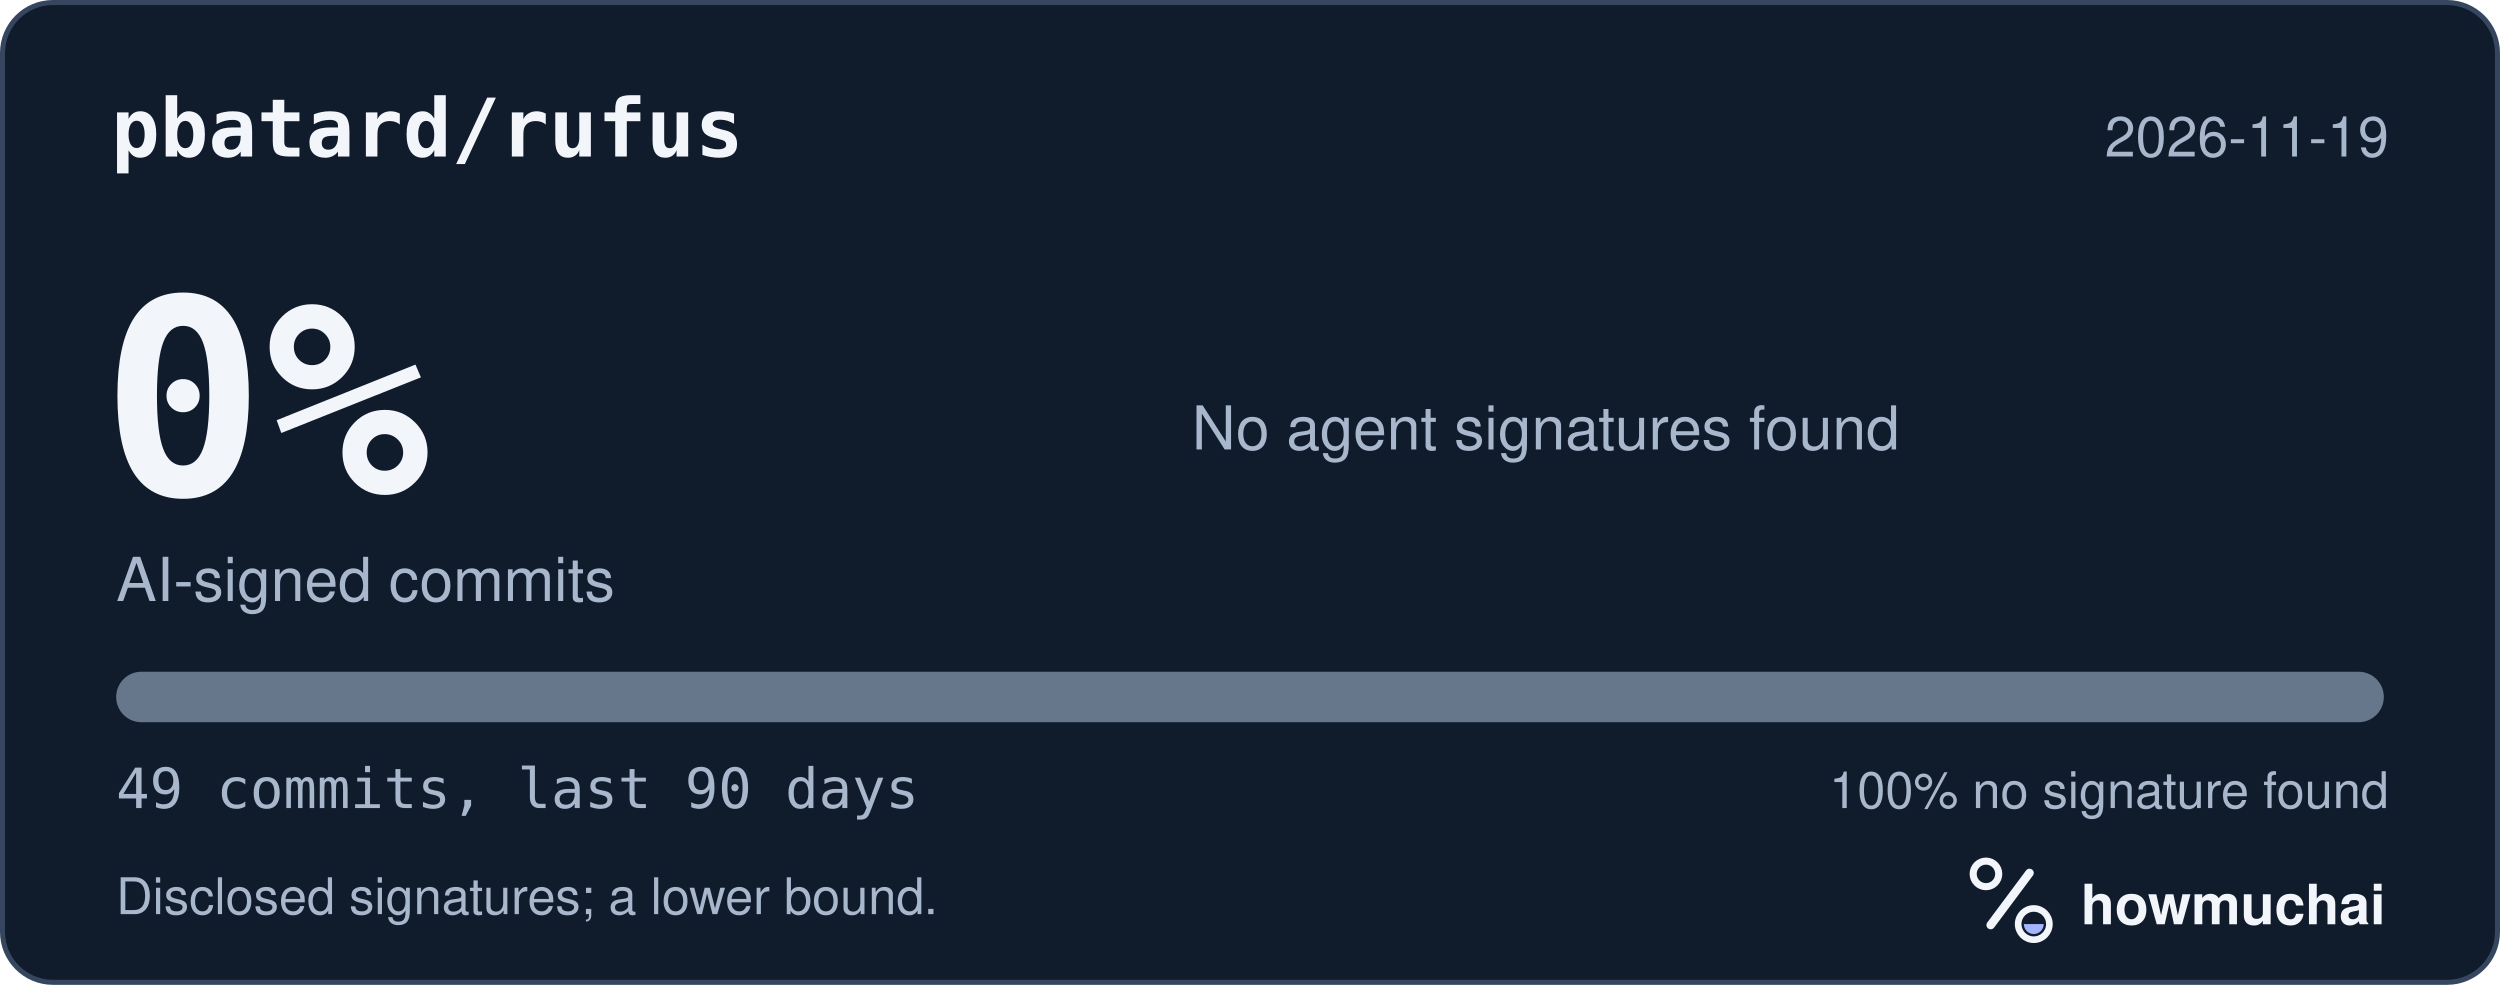
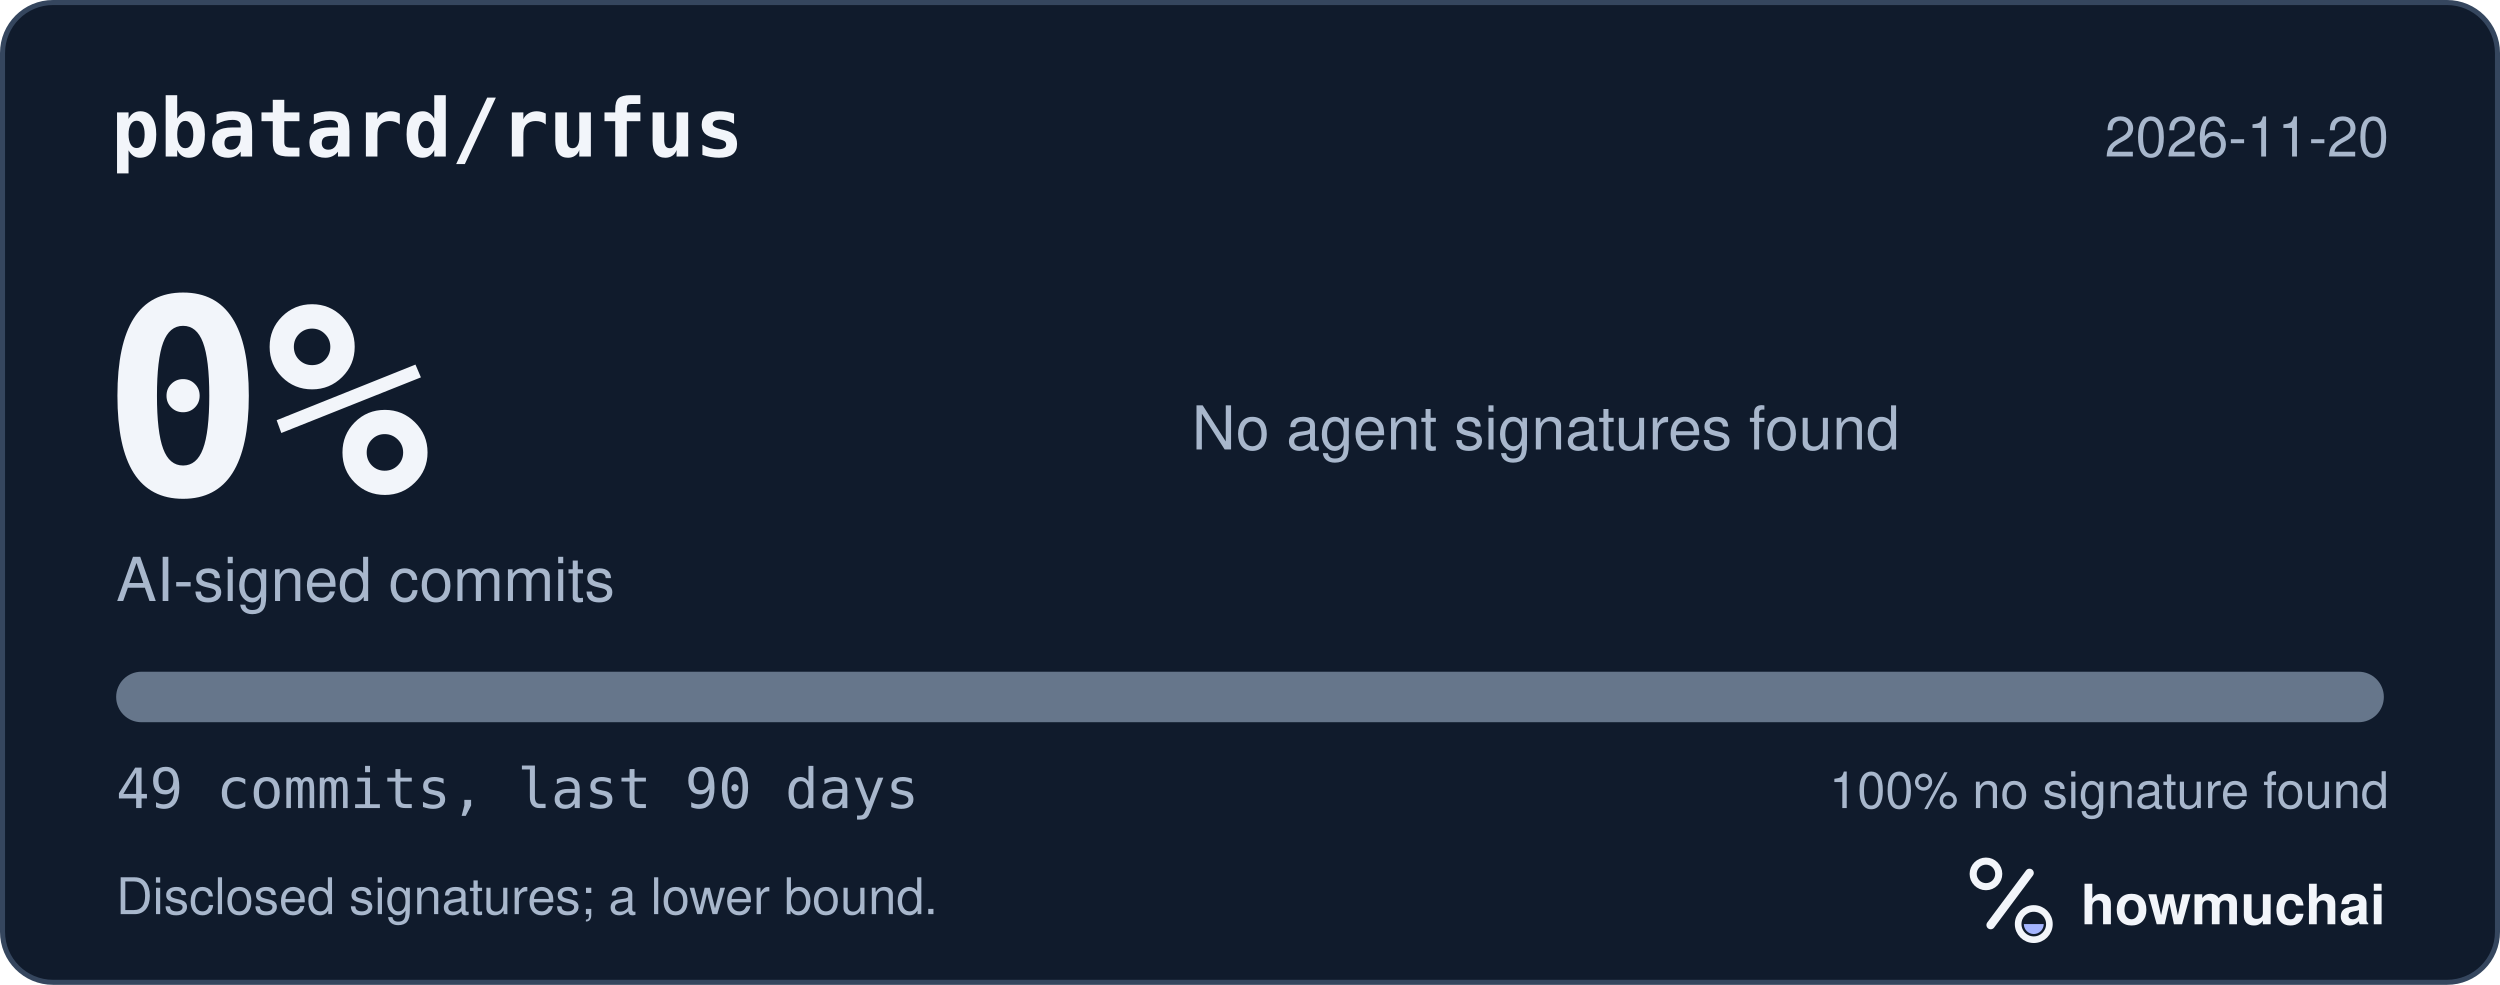
<svg xmlns="http://www.w3.org/2000/svg" width="495" height="195" viewBox="0 0 495 195" role="img" aria-labelledby="hm-t hm-d">
  <rect x="0.5" y="0.5" width="494" height="194" rx="10" fill="#101B2C" stroke="#35465E" />
  <text x="22" y="31" fill="#F2F5FA" font-family="ui-monospace, SF Mono, Menlo, Consolas, IBM Plex Mono, monospace" font-size="16" font-weight="600">pbatard/rufus</text>
-   <text x="473" y="31" fill="#A8B7CC" font-family="-apple-system, BlinkMacSystemFont, Segoe UI, Helvetica, Arial, Fira Sans, sans-serif" font-size="11" text-anchor="end">2026-11-19</text>
+   <text x="473" y="31" fill="#A8B7CC" font-family="-apple-system, BlinkMacSystemFont, Segoe UI, Helvetica, Arial, Fira Sans, sans-serif" font-size="11" text-anchor="end">2026-11-20</text>
  <text x="20" y="98" fill="#F2F5FA" font-family="ui-monospace, SF Mono, Menlo, Consolas, IBM Plex Mono, monospace" font-size="54" font-weight="700">0%</text>
  <text x="23" y="119" fill="#A8B7CC" font-family="-apple-system, BlinkMacSystemFont, Segoe UI, Helvetica, Arial, Fira Sans, sans-serif" font-size="12">AI-signed commits</text>
  <text x="236" y="89" fill="#A8B7CC" font-family="-apple-system, BlinkMacSystemFont, Segoe UI, Helvetica, Arial, Fira Sans, sans-serif" font-size="12">No agent signatures found</text>
  <defs>
    <clipPath id="hm-bar">
      <rect x="23" y="133" width="449" height="10" rx="5" />
    </clipPath>
  </defs>
  <rect x="23" y="133" width="449" height="10" rx="5" fill="#66768B" />
  <g clip-path="url(#hm-bar)" />
  <text x="23" y="160" fill="#A8B7CC" font-family="ui-monospace, SF Mono, Menlo, Consolas, IBM Plex Mono, monospace" font-size="11">49 commits, last 90 days</text>
  <text x="473" y="160" fill="#A8B7CC" font-family="-apple-system, BlinkMacSystemFont, Segoe UI, Helvetica, Arial, Fira Sans, sans-serif" font-size="10" text-anchor="end">100% no signature found</text>
  <text x="23" y="181" fill="#A8B7CC" font-family="-apple-system, BlinkMacSystemFont, Segoe UI, Helvetica, Arial, Fira Sans, sans-serif" font-size="10">Disclosed signatures; a lower bound.</text>
  <g transform="translate(386 166) scale(0.046875)">
    <circle cx="154" cy="150" r="54" fill="none" stroke="#F2F5FA" stroke-width="30" />
    <path d="M174 366 338 146" fill="none" stroke="#F2F5FA" stroke-width="36" stroke-linecap="round" />
    <circle cx="356" cy="362" r="66" fill="none" stroke="#F2F5FA" stroke-width="28" />
    <path d="M314 362a42 42 0 0 0 84 0Z" fill="#A4B5FF" />
  </g>
  <text x="412" y="183" fill="#F2F5FA" font-family="-apple-system, BlinkMacSystemFont, Segoe UI, Helvetica, Arial, Fira Sans, sans-serif" font-size="11" font-weight="650">howmuchai</text>
</svg>
